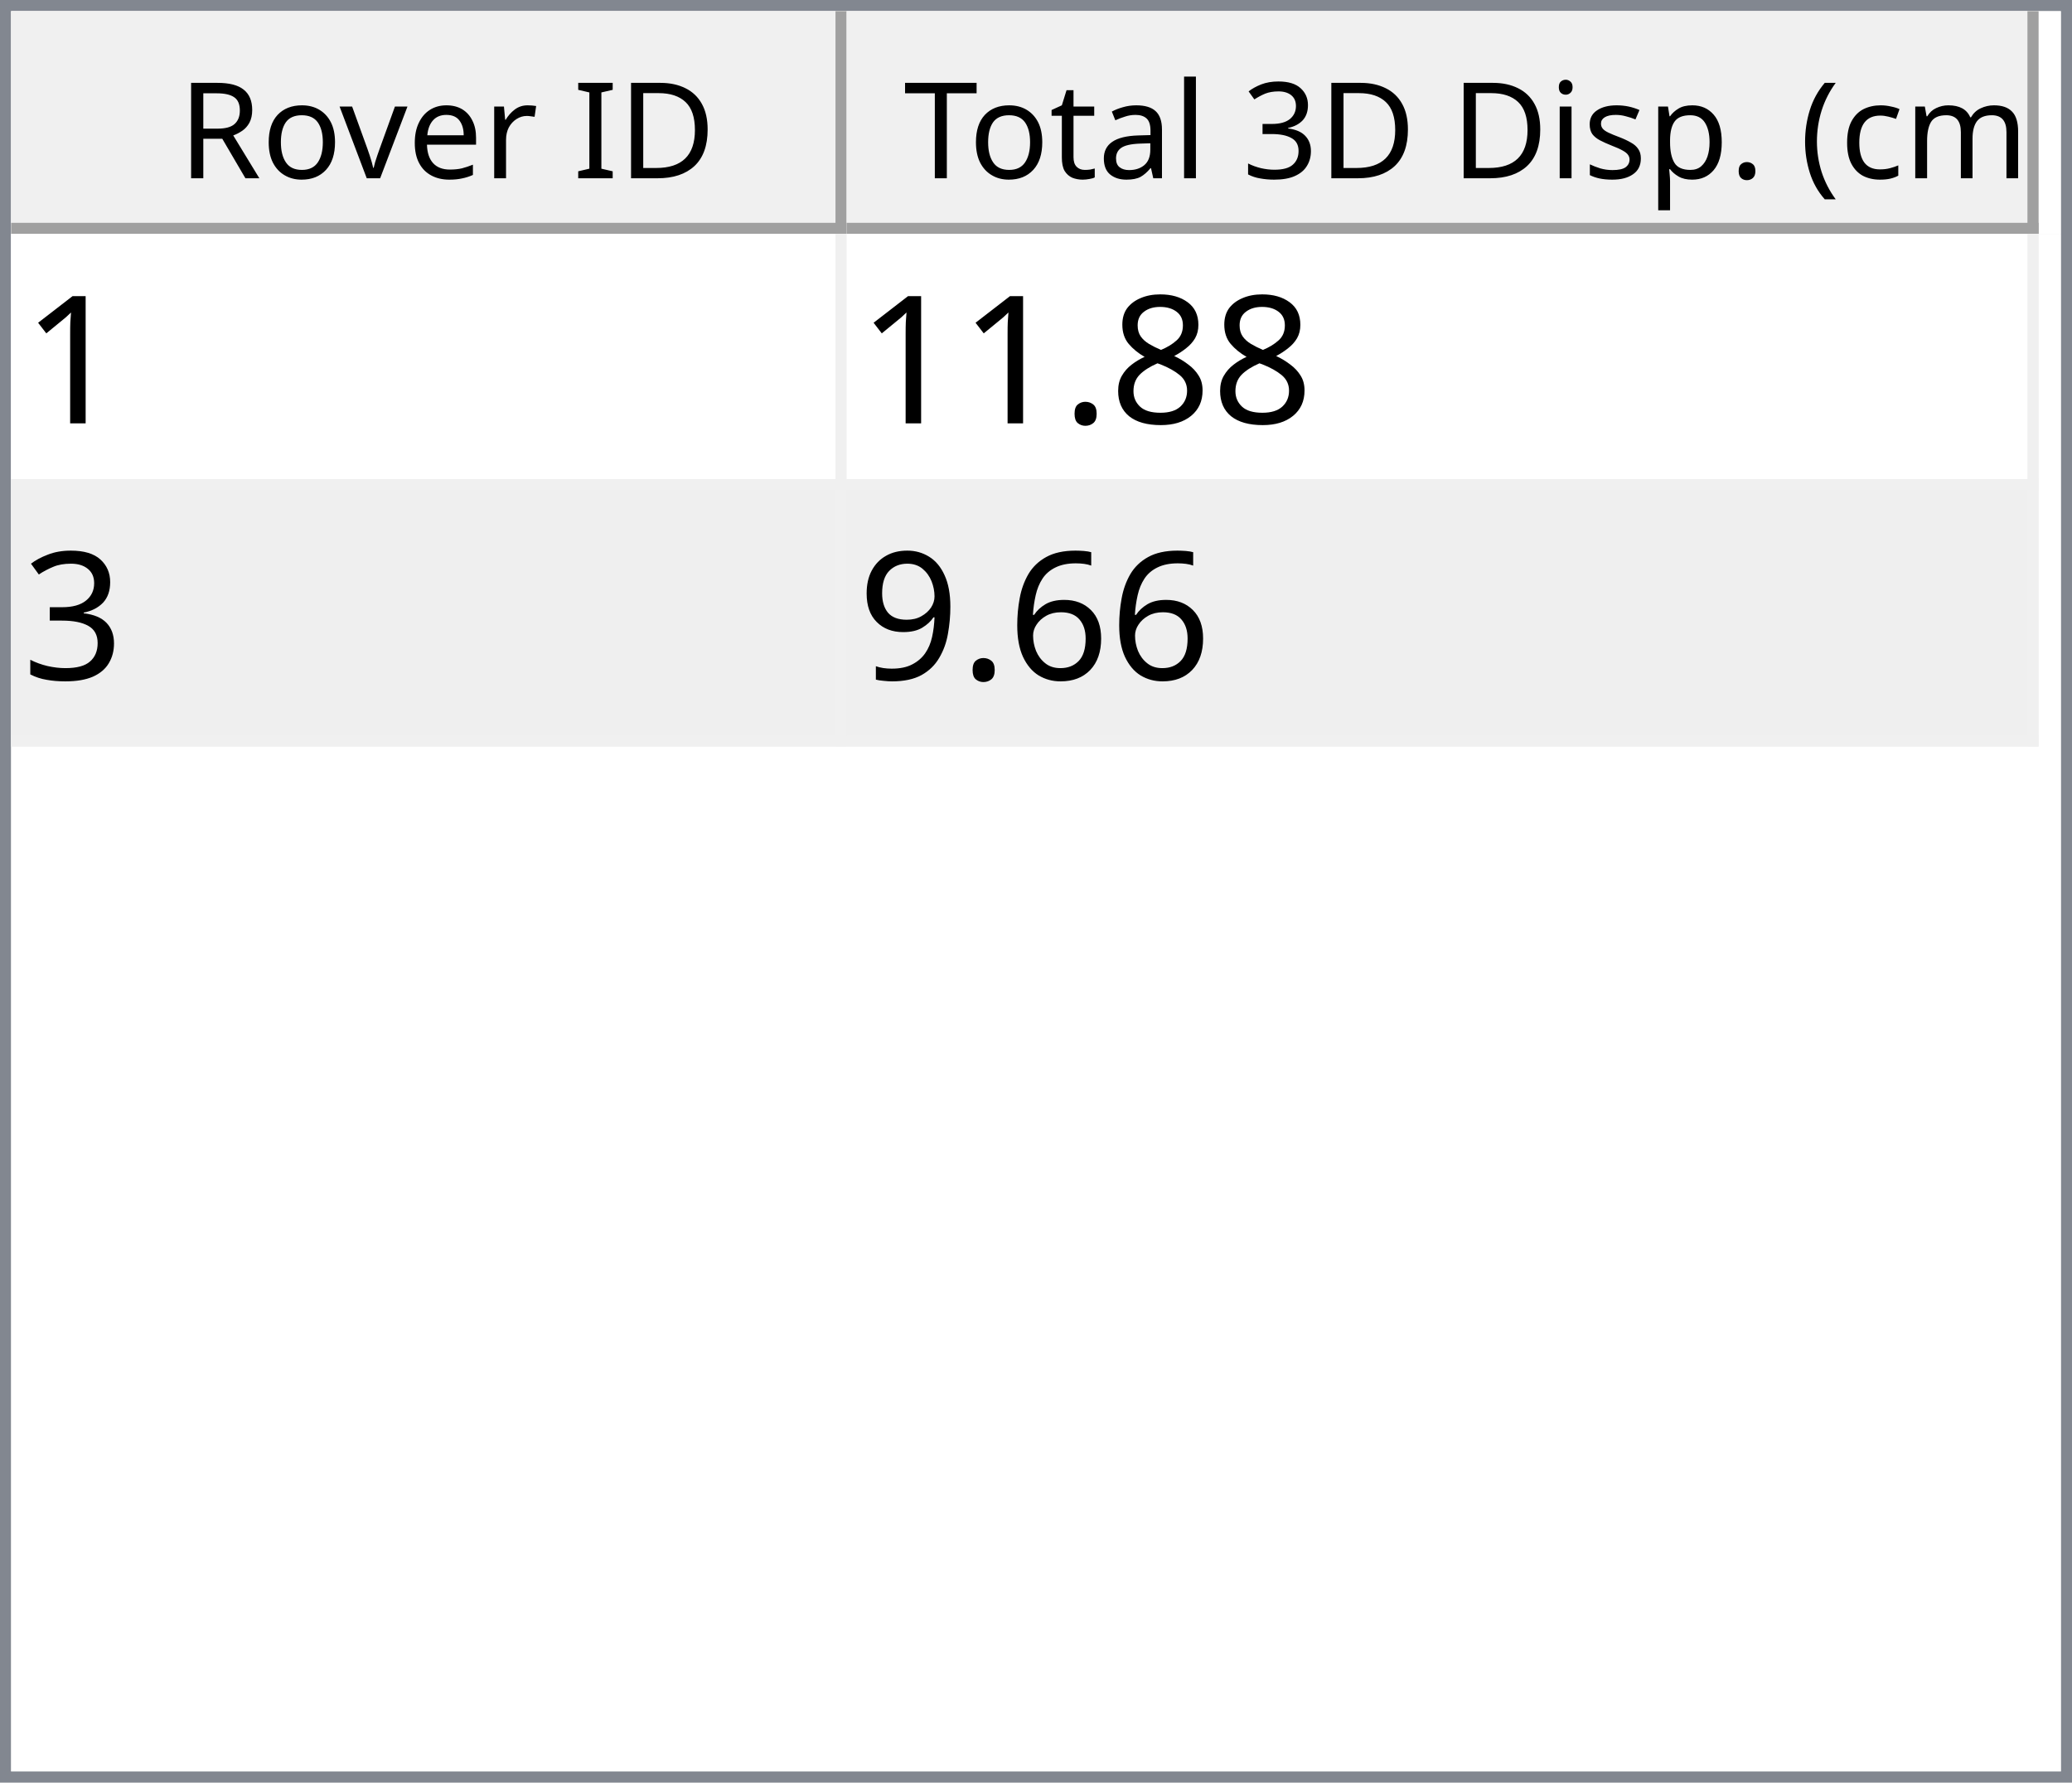
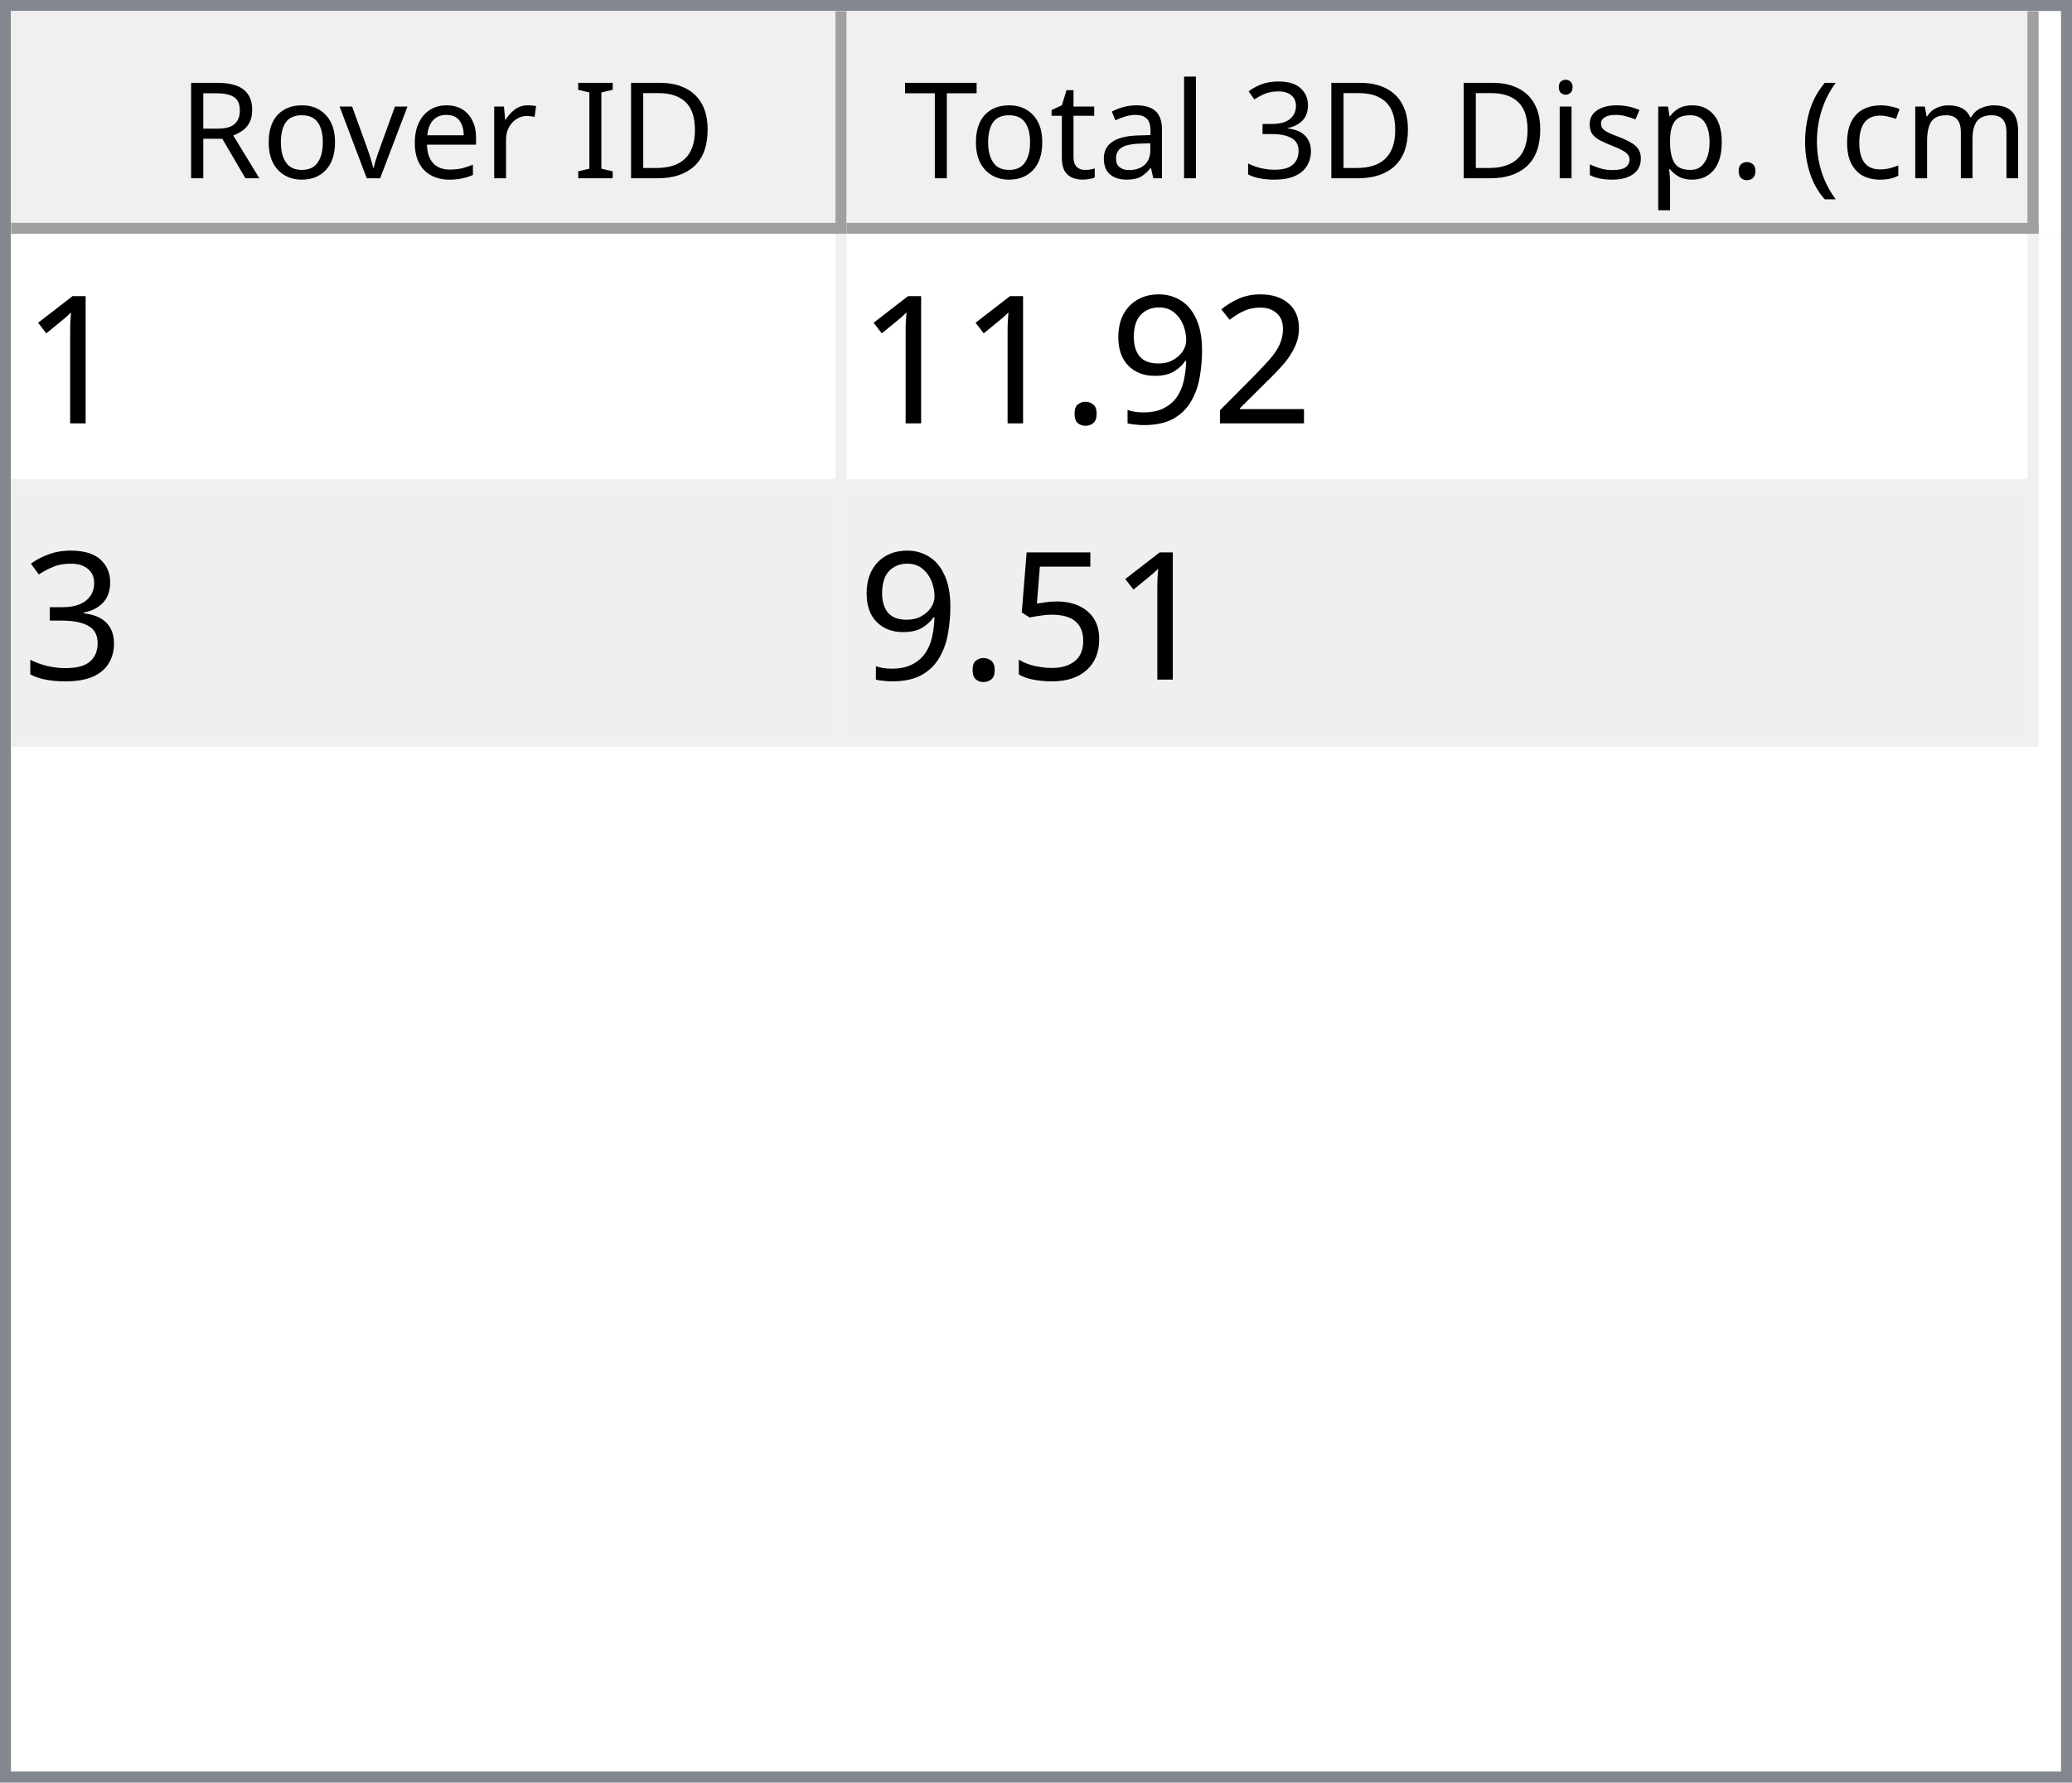
<svg xmlns="http://www.w3.org/2000/svg" style="fill-opacity:1; color-rendering:auto; color-interpolation:auto; text-rendering:auto; stroke:black; stroke-linecap:square; stroke-miterlimit:10; shape-rendering:auto; stroke-opacity:1; fill:black; stroke-dasharray:none; font-weight:normal; stroke-width:1; font-family:'Dialog'; font-style:normal; stroke-linejoin:miter; font-size:12px; stroke-dashoffset:0; image-rendering:auto;" width="186" height="160">
  <defs id="genericDefs" />
  <g>
    <defs id="defs1">
      <clipPath clipPathUnits="userSpaceOnUse" id="clipPath1">
        <path d="M0 0 L186 0 L186 160 L0 160 L0 0 Z" />
      </clipPath>
      <clipPath clipPathUnits="userSpaceOnUse" id="clipPath2">
        <path d="M0 0 L0 160 L186 160 L186 0 Z" />
      </clipPath>
      <clipPath clipPathUnits="userSpaceOnUse" id="clipPath3">
        <path d="M0 0 L0 20 L184 20 L184 0 Z" />
      </clipPath>
      <clipPath clipPathUnits="userSpaceOnUse" id="clipPath4">
        <path d="M0 0 L0 20 L75 20 L75 0 Z" />
      </clipPath>
      <clipPath clipPathUnits="userSpaceOnUse" id="clipPath5">
        <path d="M1 1 L1 19 L74 19 L74 1 Z" />
      </clipPath>
      <clipPath clipPathUnits="userSpaceOnUse" id="clipPath6">
        <path d="M0 0 L0 18 L73 18 L73 0 Z" />
      </clipPath>
      <clipPath clipPathUnits="userSpaceOnUse" id="clipPath7">
        <path d="M-0.5 -0.5 L-0.5 19.5 L74.5 19.5 L74.5 -0.5 Z" />
      </clipPath>
      <clipPath clipPathUnits="userSpaceOnUse" id="clipPath8">
        <path d="M0 0 L0 20 L107 20 L107 0 Z" />
      </clipPath>
      <clipPath clipPathUnits="userSpaceOnUse" id="clipPath9">
        <path d="M1 1 L1 19 L106 19 L106 1 Z" />
      </clipPath>
      <clipPath clipPathUnits="userSpaceOnUse" id="clipPath10">
        <path d="M0 0 L0 18 L105 18 L105 0 Z" />
      </clipPath>
      <clipPath clipPathUnits="userSpaceOnUse" id="clipPath11">
        <path d="M-0.5 -0.5 L-0.5 19.5 L106.5 19.5 L106.5 -0.5 Z" />
      </clipPath>
      <clipPath clipPathUnits="userSpaceOnUse" id="clipPath12">
        <path d="M0 0 L0 138 L184 138 L184 0 Z" />
      </clipPath>
      <clipPath clipPathUnits="userSpaceOnUse" id="clipPath13">
        <path d="M0 0 L0 46 L182 46 L182 0 Z" />
      </clipPath>
      <clipPath clipPathUnits="userSpaceOnUse" id="clipPath14">
        <path d="M-0.5 -0.5 L-0.5 45.5 L181.5 45.5 L181.5 -0.5 Z" />
      </clipPath>
      <clipPath clipPathUnits="userSpaceOnUse" id="clipPath15">
        <path d="M0 0 L0 22 L74 22 L74 0 Z" />
      </clipPath>
      <clipPath clipPathUnits="userSpaceOnUse" id="clipPath16">
        <path d="M0 0 L0 22 L106 22 L106 0 Z" />
      </clipPath>
      <font horiz-adv-x="64.551" id="font1">
        <font-face ascent="107.91" descent="25.098" units-per-em="100" style="font-style:normal; font-family:Segoe UI; font-weight:normal;" />
        <missing-glyph horiz-adv-x="64.551" d="M8.109 0 L8.109 68.266 L56.453 68.266 L56.453 0 L8.109 0 ZM15.328 7.234 L49.219 7.234 L49.219 61.031 L15.328 61.031 L15.328 7.234 Z" />
        <glyph unicode="D" horiz-adv-x="70.117" d="M9.188 0 L9.188 70.016 L28.516 70.016 Q65.531 70.016 65.531 35.891 Q65.531 19.672 55.25 9.836 Q44.969 0 27.734 0 L9.188 0 ZM17.391 62.594 L17.391 7.422 L27.828 7.422 Q41.609 7.422 49.273 14.797 Q56.938 22.172 56.938 35.688 Q56.938 62.594 28.328 62.594 L17.391 62.594 Z" />
        <glyph unicode="I" horiz-adv-x="26.611" d="M17.391 0 L9.188 0 L9.188 70.016 L17.391 70.016 L17.391 0 Z" />
        <glyph unicode=" " horiz-adv-x="27.393" d="" />
        <glyph unicode="r" horiz-adv-x="34.766" d="M34.188 41.891 Q32.078 43.5 28.125 43.5 Q23 43.5 19.555 38.672 Q16.109 33.844 16.109 25.484 L16.109 0 L8.109 0 L8.109 50 L16.109 50 L16.109 39.703 L16.312 39.703 Q18.016 44.969 21.531 47.922 Q25.047 50.875 29.391 50.875 Q32.516 50.875 34.188 50.203 L34.188 41.891 Z" />
        <glyph unicode="e" horiz-adv-x="52.295" d="M48.297 23 L12.984 23 Q13.188 14.656 17.484 10.109 Q21.781 5.562 29.297 5.562 Q37.75 5.562 44.828 11.141 L44.828 3.609 Q38.234 -1.172 27.391 -1.172 Q16.797 -1.172 10.742 5.641 Q4.688 12.453 4.688 24.812 Q4.688 36.469 11.305 43.82 Q17.922 51.172 27.734 51.172 Q37.547 51.172 42.922 44.828 Q48.297 38.484 48.297 27.203 L48.297 23 ZM40.094 29.781 Q40.047 36.719 36.75 40.578 Q33.453 44.438 27.594 44.438 Q21.922 44.438 17.969 40.383 Q14.016 36.328 13.094 29.781 L40.094 29.781 Z" />
        <glyph unicode="v" horiz-adv-x="47.9" d="M47.406 50 L27.484 0 L19.625 0 L0.688 50 L9.469 50 L22.172 13.672 Q23.578 9.672 23.922 6.688 L24.125 6.688 Q24.609 10.453 25.688 13.484 L38.969 50 L47.406 50 Z" />
        <glyph unicode="o" horiz-adv-x="58.594" d="M29 -1.172 Q17.922 -1.172 11.305 5.836 Q4.688 12.844 4.688 24.422 Q4.688 37.016 11.57 44.094 Q18.453 51.172 30.172 51.172 Q41.359 51.172 47.633 44.289 Q53.906 37.406 53.906 25.203 Q53.906 13.234 47.141 6.031 Q40.375 -1.172 29 -1.172 ZM29.594 44.438 Q21.875 44.438 17.383 39.188 Q12.891 33.938 12.891 24.703 Q12.891 15.828 17.43 10.695 Q21.969 5.562 29.594 5.562 Q37.359 5.562 41.531 10.594 Q45.703 15.625 45.703 24.906 Q45.703 34.281 41.531 39.359 Q37.359 44.438 29.594 44.438 Z" />
        <glyph unicode="R" horiz-adv-x="59.814" d="M59.375 0 L49.609 0 L37.891 19.625 Q36.281 22.359 34.766 24.289 Q33.25 26.219 31.664 27.438 Q30.078 28.656 28.25 29.219 Q26.422 29.781 24.125 29.781 L17.391 29.781 L17.391 0 L9.188 0 L9.188 70.016 L30.078 70.016 Q34.672 70.016 38.555 68.867 Q42.438 67.719 45.289 65.375 Q48.141 63.031 49.758 59.547 Q51.375 56.062 51.375 51.375 Q51.375 47.703 50.273 44.656 Q49.172 41.609 47.148 39.211 Q45.125 36.812 42.266 35.133 Q39.406 33.453 35.844 32.516 L35.844 32.328 Q37.594 31.547 38.891 30.547 Q40.188 29.547 41.359 28.18 Q42.531 26.812 43.68 25.078 Q44.828 23.344 46.234 21.047 L59.375 0 ZM17.391 62.594 L17.391 37.203 L28.516 37.203 Q31.594 37.203 34.203 38.133 Q36.812 39.062 38.719 40.797 Q40.625 42.531 41.703 45.047 Q42.781 47.562 42.781 50.688 Q42.781 56.297 39.141 59.445 Q35.5 62.594 28.609 62.594 L17.391 62.594 Z" />
        <glyph unicode=")" horiz-adv-x="30.176" d="M8.297 -15.922 L1.172 -15.922 Q16.406 2.344 16.406 26.812 Q16.406 51.469 1.078 70.016 L8.297 70.016 Q23.531 52.156 23.531 26.703 Q23.531 1.375 8.297 -15.922 Z" />
        <glyph unicode="m" horiz-adv-x="86.133" d="M79.109 0 L71.094 0 L71.094 28.719 Q71.094 37.016 68.531 40.727 Q65.969 44.438 59.906 44.438 Q54.781 44.438 51.195 39.75 Q47.609 35.062 47.609 28.516 L47.609 0 L39.594 0 L39.594 29.688 Q39.594 44.438 28.219 44.438 Q22.953 44.438 19.531 40.016 Q16.109 35.594 16.109 28.516 L16.109 0 L8.109 0 L8.109 50 L16.109 50 L16.109 42.094 L16.312 42.094 Q21.625 51.172 31.844 51.172 Q36.969 51.172 40.773 48.312 Q44.578 45.453 46 40.828 Q51.562 51.172 62.594 51.172 Q79.109 51.172 79.109 30.812 L79.109 0 Z" />
        <glyph unicode="c" horiz-adv-x="46.191" d="M42.188 2.297 Q36.422 -1.172 28.516 -1.172 Q17.828 -1.172 11.258 5.789 Q4.688 12.75 4.688 23.828 Q4.688 36.188 11.766 43.68 Q18.844 51.172 30.672 51.172 Q37.25 51.172 42.281 48.734 L42.281 40.531 Q36.719 44.438 30.375 44.438 Q22.703 44.438 17.797 38.945 Q12.891 33.453 12.891 24.516 Q12.891 15.719 17.508 10.641 Q22.125 5.562 29.891 5.562 Q36.422 5.562 42.188 9.906 L42.188 2.297 Z" />
        <glyph unicode="(" horiz-adv-x="30.176" d="M29.109 -15.922 L21.969 -15.922 Q6.844 1.375 6.844 26.703 Q6.844 52.156 21.969 70.016 L29.203 70.016 Q13.875 51.469 13.875 26.812 Q13.875 2.344 29.109 -15.922 Z" />
        <glyph unicode="." horiz-adv-x="21.68" d="M10.891 -1.078 Q8.641 -1.078 7.055 0.539 Q5.469 2.156 5.469 4.391 Q5.469 6.641 7.055 8.273 Q8.641 9.906 10.891 9.906 Q13.188 9.906 14.797 8.273 Q16.406 6.641 16.406 4.391 Q16.406 2.156 14.797 0.539 Q13.188 -1.078 10.891 -1.078 Z" />
        <glyph unicode="p" horiz-adv-x="58.789" d="M16.312 7.234 L16.109 7.234 L16.109 -23 L8.109 -23 L8.109 50 L16.109 50 L16.109 41.219 L16.312 41.219 Q22.219 51.172 33.594 51.172 Q43.266 51.172 48.688 44.461 Q54.109 37.75 54.109 26.469 Q54.109 13.922 48 6.375 Q41.891 -1.172 31.297 -1.172 Q21.578 -1.172 16.312 7.234 ZM16.109 27.391 L16.109 20.406 Q16.109 14.203 20.141 9.883 Q24.172 5.562 30.375 5.562 Q37.641 5.562 41.773 11.133 Q45.906 16.703 45.906 26.609 Q45.906 34.969 42.047 39.703 Q38.188 44.438 31.594 44.438 Q24.609 44.438 20.359 39.578 Q16.109 34.719 16.109 27.391 Z" />
        <glyph unicode="s" horiz-adv-x="42.432" d="M5.078 1.812 L5.078 10.406 Q11.625 5.562 19.484 5.562 Q30.031 5.562 30.031 12.594 Q30.031 14.594 29.125 15.992 Q28.219 17.391 26.68 18.461 Q25.141 19.531 23.07 20.383 Q21 21.234 18.609 22.172 Q15.281 23.484 12.766 24.828 Q10.25 26.172 8.57 27.859 Q6.891 29.547 6.031 31.695 Q5.172 33.844 5.172 36.719 Q5.172 40.234 6.789 42.945 Q8.406 45.656 11.086 47.484 Q13.766 49.312 17.211 50.242 Q20.656 51.172 24.312 51.172 Q30.812 51.172 35.938 48.922 L35.938 40.828 Q30.422 44.438 23.25 44.438 Q21 44.438 19.195 43.922 Q17.391 43.406 16.094 42.477 Q14.797 41.547 14.086 40.258 Q13.375 38.969 13.375 37.406 Q13.375 35.453 14.086 34.133 Q14.797 32.812 16.164 31.789 Q17.531 30.766 19.484 29.938 Q21.438 29.109 23.922 28.125 Q27.25 26.859 29.883 25.516 Q32.516 24.172 34.375 22.484 Q36.234 20.797 37.234 18.602 Q38.234 16.406 38.234 13.375 Q38.234 9.672 36.602 6.938 Q34.969 4.203 32.234 2.398 Q29.5 0.594 25.93 -0.289 Q22.359 -1.172 18.453 -1.172 Q10.75 -1.172 5.078 1.812 Z" />
        <glyph unicode="i" horiz-adv-x="24.219" d="M12.203 62.703 Q10.062 62.703 8.547 64.164 Q7.031 65.625 7.031 67.875 Q7.031 70.125 8.547 71.609 Q10.062 73.094 12.203 73.094 Q14.406 73.094 15.945 71.609 Q17.484 70.125 17.484 67.875 Q17.484 65.719 15.945 64.211 Q14.406 62.703 12.203 62.703 ZM16.109 0 L8.109 0 L8.109 50 L16.109 50 L16.109 0 Z" />
        <glyph unicode="3" horiz-adv-x="53.906" d="M46.531 19.828 Q46.531 15.094 44.75 11.211 Q42.969 7.328 39.719 4.57 Q36.469 1.812 31.93 0.297 Q27.391 -1.219 21.922 -1.219 Q11.922 -1.219 6 2.594 L6 11.188 Q13.094 5.609 22.219 5.609 Q25.875 5.609 28.828 6.539 Q31.781 7.469 33.906 9.227 Q36.031 10.984 37.18 13.477 Q38.328 15.969 38.328 19.094 Q38.328 32.812 18.797 32.812 L12.984 32.812 L12.984 39.594 L18.5 39.594 Q35.797 39.594 35.797 52.484 Q35.797 64.406 22.609 64.406 Q15.188 64.406 8.688 59.422 L8.688 67.188 Q15.375 71.188 24.609 71.188 Q29 71.188 32.57 69.969 Q36.141 68.75 38.68 66.555 Q41.219 64.359 42.609 61.281 Q44 58.203 44 54.5 Q44 40.672 30.031 36.719 L30.031 36.531 Q33.594 36.141 36.625 34.797 Q39.656 33.453 41.852 31.305 Q44.047 29.156 45.289 26.25 Q46.531 23.344 46.531 19.828 Z" />
        <glyph unicode="l" horiz-adv-x="24.219" d="M16.109 0 L8.109 0 L8.109 74.031 L16.109 74.031 L16.109 0 Z" />
        <glyph unicode="a" horiz-adv-x="50.879" d="M43.891 0 L35.891 0 L35.891 7.812 L35.688 7.812 Q30.469 -1.172 20.312 -1.172 Q12.844 -1.172 8.617 2.781 Q4.391 6.734 4.391 13.281 Q4.391 27.297 20.906 29.594 L35.891 31.688 Q35.891 44.438 25.594 44.438 Q16.547 44.438 9.281 38.281 L9.281 46.484 Q16.656 51.172 26.266 51.172 Q43.891 51.172 43.891 32.516 L43.891 0 ZM35.891 25.297 L23.828 23.641 Q18.266 22.859 15.43 20.875 Q12.594 18.891 12.594 13.875 Q12.594 10.203 15.211 7.883 Q17.828 5.562 22.172 5.562 Q28.125 5.562 32.008 9.742 Q35.891 13.922 35.891 20.312 L35.891 25.297 Z" />
        <glyph unicode="t" horiz-adv-x="33.887" d="M31.297 0.484 Q28.469 -1.078 23.828 -1.078 Q10.688 -1.078 10.688 13.578 L10.688 43.172 L2.094 43.172 L2.094 50 L10.688 50 L10.688 62.203 L18.703 64.797 L18.703 50 L31.297 50 L31.297 43.172 L18.703 43.172 L18.703 14.984 Q18.703 9.969 20.414 7.82 Q22.125 5.672 26.078 5.672 Q29.109 5.672 31.297 7.328 L31.297 0.484 Z" />
        <glyph unicode="T" horiz-adv-x="52.393" d="M50.594 62.594 L30.375 62.594 L30.375 0 L22.172 0 L22.172 62.594 L2 62.594 L2 70.016 L50.594 70.016 L50.594 62.594 Z" />
      </font>
      <font horiz-adv-x="75.0" id="font2">
        <font-face ascent="100.537" descent="21.973" units-per-em="100" style="font-style:normal; font-family:sans-serif; font-weight:normal;" />
        <missing-glyph horiz-adv-x="75.0" d="M12.5 0 L12.5 62.5 L62.5 62.5 L62.5 0 L12.5 0 ZM14.062 1.562 L60.938 1.562 L60.938 60.938 L14.062 60.938 L14.062 1.562 Z" />
        <glyph unicode="1" horiz-adv-x="55.615" d="M37.25 0 L28.469 0 L28.469 56 Q25.297 52.984 20.141 49.953 Q14.984 46.922 10.891 45.406 L10.891 53.906 Q18.266 57.375 23.781 62.305 Q29.297 67.234 31.594 71.875 L37.25 71.875 L37.25 0 Z" />
-         <glyph unicode="8" horiz-adv-x="55.615" d="M17.672 38.812 Q12.203 40.828 9.57 44.539 Q6.938 48.25 6.938 53.422 Q6.938 61.234 12.555 66.555 Q18.172 71.875 27.484 71.875 Q36.859 71.875 42.578 66.43 Q48.297 60.984 48.297 53.172 Q48.297 48.188 45.68 44.508 Q43.062 40.828 37.75 38.812 Q44.344 36.672 47.781 31.883 Q51.219 27.094 51.219 20.453 Q51.219 11.281 44.727 5.031 Q38.234 -1.219 27.641 -1.219 Q17.047 -1.219 10.547 5.055 Q4.047 11.328 4.047 20.703 Q4.047 27.688 7.594 32.398 Q11.141 37.109 17.672 38.812 ZM15.922 53.719 Q15.922 48.641 19.195 45.414 Q22.469 42.188 27.688 42.188 Q32.766 42.188 36.016 45.383 Q39.266 48.578 39.266 53.219 Q39.266 58.062 35.914 61.359 Q32.562 64.656 27.594 64.656 Q22.562 64.656 19.242 61.43 Q15.922 58.203 15.922 53.719 ZM13.094 20.656 Q13.094 16.891 14.875 13.375 Q16.656 9.859 20.172 7.93 Q23.688 6 27.734 6 Q34.031 6 38.133 10.055 Q42.234 14.109 42.234 20.359 Q42.234 26.703 38.016 30.859 Q33.797 35.016 27.438 35.016 Q21.234 35.016 17.164 30.914 Q13.094 26.812 13.094 20.656 Z" />
+         <glyph unicode="2" horiz-adv-x="55.615" d="M50.344 8.453 L50.344 0 L3.031 0 Q2.938 3.172 4.047 6.109 Q5.859 10.938 9.836 15.625 Q13.812 20.312 21.344 26.469 Q33.016 36.031 37.117 41.625 Q41.219 47.219 41.219 52.203 Q41.219 57.422 37.477 61.008 Q33.734 64.594 27.734 64.594 Q21.391 64.594 17.578 60.789 Q13.766 56.984 13.719 50.25 L4.688 51.172 Q5.609 61.281 11.664 66.578 Q17.719 71.875 27.938 71.875 Q38.234 71.875 44.242 66.164 Q50.25 60.453 50.25 52 Q50.25 47.703 48.492 43.555 Q46.734 39.406 42.656 34.812 Q38.578 30.219 29.109 22.219 Q21.188 15.578 18.945 13.211 Q16.703 10.844 15.234 8.453 L50.344 8.453 Z" />
+         <glyph unicode="9" horiz-adv-x="55.615" d="M5.469 16.547 L13.922 17.328 Q14.984 11.375 18.016 8.688 Q21.047 6 25.781 6 Q29.828 6 32.883 7.859 Q35.938 9.719 37.891 12.82 Q39.844 15.922 41.164 21.195 Q42.484 26.469 42.484 31.938 Q42.484 32.516 42.438 33.688 Q39.797 29.5 35.234 26.883 Q30.672 24.266 25.344 24.266 Q16.453 24.266 10.305 30.711 Q4.156 37.156 4.156 47.703 Q4.156 58.594 10.578 65.234 Q17 71.875 26.656 71.875 Q33.641 71.875 39.43 68.117 Q45.219 64.359 48.219 57.398 Q51.219 50.438 51.219 37.25 Q51.219 23.531 48.242 15.406 Q45.266 7.281 39.383 3.031 Q33.5 -1.219 25.594 -1.219 Q17.188 -1.219 11.867 3.445 Q6.547 8.109 5.469 16.547 ZM41.453 48.141 Q41.453 55.719 37.43 60.156 Q33.406 64.594 27.734 64.594 Q21.875 64.594 17.531 59.812 Q13.188 55.031 13.188 47.406 Q13.188 40.578 17.312 36.305 Q21.438 32.031 27.484 32.031 Q33.594 32.031 37.523 36.305 Q41.453 40.578 41.453 48.141 Z" />
        <glyph unicode="." horiz-adv-x="27.783" d="M9.078 0 L9.078 10.016 L19.094 10.016 L19.094 0 L9.078 0 Z" />
        <glyph unicode="3" horiz-adv-x="55.615" d="M4.203 18.891 L12.984 20.062 Q14.5 12.594 18.141 9.297 Q21.781 6 27 6 Q33.203 6 37.477 10.297 Q41.75 14.594 41.75 20.953 Q41.75 27 37.797 30.93 Q33.844 34.859 27.734 34.859 Q25.25 34.859 21.531 33.891 L22.516 41.609 Q23.391 41.5 23.922 41.5 Q29.547 41.5 34.039 44.43 Q38.531 47.359 38.531 53.469 Q38.531 58.297 35.258 61.477 Q31.984 64.656 26.812 64.656 Q21.688 64.656 18.266 61.43 Q14.844 58.203 13.875 51.766 L5.078 53.328 Q6.688 62.156 12.398 67.016 Q18.109 71.875 26.609 71.875 Q32.469 71.875 37.398 69.359 Q42.328 66.844 44.945 62.5 Q47.562 58.156 47.562 53.266 Q47.562 48.641 45.07 44.828 Q42.578 41.016 37.703 38.766 Q44.047 37.312 47.562 32.695 Q51.078 28.078 51.078 21.141 Q51.078 11.766 44.242 5.25 Q37.406 -1.266 26.953 -1.266 Q17.531 -1.266 11.305 4.352 Q5.078 9.969 4.203 18.891 Z" />
-         <glyph unicode="6" horiz-adv-x="55.615" d="M49.75 54.047 L41.016 53.375 Q39.844 58.547 37.703 60.891 Q34.125 64.656 28.906 64.656 Q24.703 64.656 21.531 62.312 Q17.391 59.281 14.992 53.469 Q12.594 47.656 12.5 36.922 Q15.672 41.75 20.266 44.094 Q24.859 46.438 29.891 46.438 Q38.672 46.438 44.852 39.969 Q51.031 33.5 51.031 23.25 Q51.031 16.5 48.125 10.719 Q45.219 4.938 40.141 1.859 Q35.062 -1.219 28.609 -1.219 Q17.625 -1.219 10.695 6.859 Q3.766 14.938 3.766 33.5 Q3.766 54.25 11.422 63.672 Q18.109 71.875 29.438 71.875 Q37.891 71.875 43.289 67.141 Q48.688 62.406 49.75 54.047 ZM13.875 23.188 Q13.875 18.656 15.797 14.508 Q17.719 10.359 21.188 8.18 Q24.656 6 28.469 6 Q34.031 6 38.039 10.492 Q42.047 14.984 42.047 22.703 Q42.047 30.125 38.086 34.398 Q34.125 38.672 28.125 38.672 Q22.172 38.672 18.023 34.398 Q13.875 30.125 13.875 23.188 Z" />
-         <glyph unicode="9" horiz-adv-x="55.615" d="M5.469 16.547 L13.922 17.328 Q14.984 11.375 18.016 8.688 Q21.047 6 25.781 6 Q29.828 6 32.883 7.859 Q35.938 9.719 37.891 12.82 Q39.844 15.922 41.164 21.195 Q42.484 26.469 42.484 31.938 Q42.484 32.516 42.438 33.688 Q39.797 29.5 35.234 26.883 Q30.672 24.266 25.344 24.266 Q16.453 24.266 10.305 30.711 Q4.156 37.156 4.156 47.703 Q4.156 58.594 10.578 65.234 Q17 71.875 26.656 71.875 Q33.641 71.875 39.43 68.117 Q45.219 64.359 48.219 57.398 Q51.219 50.438 51.219 37.25 Q51.219 23.531 48.242 15.406 Q45.266 7.281 39.383 3.031 Q33.5 -1.219 25.594 -1.219 Q17.188 -1.219 11.867 3.445 Q6.547 8.109 5.469 16.547 ZM41.453 48.141 Q41.453 55.719 37.43 60.156 Q33.406 64.594 27.734 64.594 Q21.875 64.594 17.531 59.812 Q13.188 55.031 13.188 47.406 Q13.188 40.578 17.312 36.305 Q21.438 32.031 27.484 32.031 Q33.594 32.031 37.523 36.305 Q41.453 40.578 41.453 48.141 Z" />
+         <glyph unicode="5" horiz-adv-x="55.615" d="M4.156 18.75 L13.375 19.531 Q14.406 12.797 18.141 9.398 Q21.875 6 27.156 6 Q33.5 6 37.891 10.789 Q42.281 15.578 42.281 23.484 Q42.281 31 38.062 35.352 Q33.844 39.703 27 39.703 Q22.75 39.703 19.336 37.773 Q15.922 35.844 13.969 32.766 L5.719 33.844 L12.641 70.609 L48.25 70.609 L48.25 62.203 L19.672 62.203 L15.828 42.969 Q22.266 47.469 29.344 47.469 Q38.719 47.469 45.164 40.969 Q51.609 34.469 51.609 24.266 Q51.609 14.547 45.953 7.469 Q39.062 -1.219 27.156 -1.219 Q17.391 -1.219 11.211 4.25 Q5.031 9.719 4.156 18.75 Z" />
      </font>
    </defs>
    <g style="fill:white; stroke:white;">
      <rect x="0" y="0" width="186" style="clip-path:url(#clipPath1); stroke:none;" height="160" />
    </g>
    <g style="fill:white; text-rendering:optimizeSpeed; color-rendering:optimizeSpeed; image-rendering:optimizeSpeed; shape-rendering:crispEdges; stroke:white; color-interpolation:sRGB;">
      <rect x="0" width="186" height="160" y="0" style="stroke:none;" />
      <path style="stroke:none;" d="M0 160 L186 160 L186 0 L0 0 Z" />
    </g>
    <g style="fill:rgb(240,240,240); font-family:'Segoe UI'; stroke:rgb(240,240,240);">
      <rect x="0" y="0" width="186" style="clip-path:url(#clipPath2); stroke:none;" height="160" />
    </g>
    <g style="fill:rgb(130,135,144); font-family:'Segoe UI'; stroke:rgb(130,135,144);">
      <path d="M0 0 L186 0 L186 160 L0 160 L0 0 ZM1 1 L185 1 L185 159 L1 159 L1 1 Z" style="fill-rule:evenodd; clip-path:url(#clipPath2); stroke:none;" />
    </g>
    <g style="fill:white; font-family:'Segoe UI'; stroke:white;" transform="translate(1,1)">
      <rect x="0" y="0" width="184" style="clip-path:url(#clipPath3); stroke:none;" height="20" />
    </g>
    <g style="fill:rgb(240,240,240); font-family:'Segoe UI'; stroke:rgb(240,240,240);" transform="translate(1,1)">
      <rect x="0" y="0" width="75" style="clip-path:url(#clipPath4); stroke:none;" height="20" />
    </g>
    <g style="font-family:'Segoe UI';" transform="translate(2,2)">
      <text x="14" xml:space="preserve" y="14" style="clip-path:url(#clipPath6); stroke:none;">Rover ID</text>
    </g>
    <g style="fill:rgb(160,160,160); font-family:'Segoe UI'; stroke:rgb(160,160,160); stroke-linejoin:bevel;" transform="translate(1.5,1.5)">
      <line x1="74" x2="74" y1="0" style="fill:none; clip-path:url(#clipPath7);" y2="19" />
    </g>
    <g style="fill:rgb(160,160,160); font-family:'Segoe UI'; stroke:rgb(160,160,160); stroke-linejoin:bevel;" transform="matrix(1,0,0,1,1,1) translate(0.5,0.5)">
      <line x1="0" x2="74" y1="19" style="fill:none; clip-path:url(#clipPath7);" y2="19" />
    </g>
    <g style="fill:rgb(240,240,240); font-family:'Segoe UI'; stroke:rgb(240,240,240);" transform="translate(76,1)">
      <rect x="0" y="0" width="107" style="clip-path:url(#clipPath8); stroke:none;" height="20" />
    </g>
    <g style="font-family:'Segoe UI';" transform="translate(77,2)">
      <text x="1" xml:space="preserve" y="14" style="clip-path:url(#clipPath10); stroke:none;"> Total 3D Disp. (cm)</text>
    </g>
    <g style="fill:rgb(160,160,160); font-family:'Segoe UI'; stroke:rgb(160,160,160); stroke-linejoin:bevel;" transform="translate(76.5,1.5)">
      <line x1="106" x2="106" y1="0" style="fill:none; clip-path:url(#clipPath11);" y2="19" />
    </g>
    <g style="fill:rgb(160,160,160); font-family:'Segoe UI'; stroke:rgb(160,160,160); stroke-linejoin:bevel;" transform="matrix(1,0,0,1,76,1) translate(0.5,0.5)">
      <line x1="0" x2="106" y1="19" style="fill:none; clip-path:url(#clipPath11);" y2="19" />
    </g>
    <g style="fill:white; font-family:'Segoe UI'; stroke:white;" transform="translate(1,21)">
      <rect x="0" y="0" width="184" style="clip-path:url(#clipPath12); stroke:none;" height="138" />
    </g>
    <g style="fill:rgb(240,240,240); font-size:16px; font-family:sans-serif; stroke:rgb(240,240,240);" transform="translate(1,21)">
      <rect x="0" y="0" width="182" style="clip-path:url(#clipPath13); stroke:none;" height="46" />
      <line transform="translate(0.5,0.5)" x1="0" x2="181" y1="22" style="clip-path:url(#clipPath14); fill:none; stroke-linejoin:bevel;" y2="22" />
    </g>
    <g transform="matrix(1,0,0,1,1,21) translate(0.5,0.5)" style="fill:rgb(240,240,240); font-size:16px; font-family:sans-serif; stroke:rgb(240,240,240); stroke-linejoin:bevel;">
      <line x1="0" x2="181" y1="45" style="fill:none; clip-path:url(#clipPath14);" y2="45" />
    </g>
    <g transform="matrix(1,0,0,1,1,21) translate(0.5,0.5)" style="fill:rgb(240,240,240); font-size:16px; font-family:sans-serif; stroke:rgb(240,240,240); stroke-linejoin:bevel;">
      <line x1="74" x2="74" y1="0" style="fill:none; clip-path:url(#clipPath14);" y2="45" />
    </g>
    <g transform="matrix(1,0,0,1,1,21) translate(0.5,0.5)" style="fill:rgb(240,240,240); font-size:16px; font-family:sans-serif; stroke:rgb(240,240,240); stroke-linejoin:bevel;">
      <line x1="181" x2="181" y1="0" style="fill:none; clip-path:url(#clipPath14);" y2="45" />
    </g>
    <g style="fill:white; font-size:16px; font-family:sans-serif; stroke:white;" transform="matrix(1,0,0,1,1,21)">
      <rect x="0" y="0" width="74" style="clip-path:url(#clipPath15); stroke:none;" height="22" />
      <text x="1" y="17" style="fill:black; clip-path:url(#clipPath15); stroke:none;" xml:space="preserve">1</text>
    </g>
    <g style="fill:white; font-size:16px; font-family:sans-serif; stroke:white;" transform="matrix(1,0,0,1,1,21) translate(75,0)">
      <rect x="0" y="0" width="106" style="clip-path:url(#clipPath16); stroke:none;" height="22" />
-       <text x="1" y="17" style="fill:black; clip-path:url(#clipPath16); stroke:none;" xml:space="preserve">11.88</text>
+       <text x="1" y="17" style="fill:black; clip-path:url(#clipPath16); stroke:none;" xml:space="preserve">11.92</text>
    </g>
    <g style="fill:rgb(239,239,239); font-size:16px; font-family:sans-serif; stroke:rgb(239,239,239);" transform="matrix(1,0,0,1,1,21) translate(0,23)">
      <rect x="0" y="0" width="74" style="clip-path:url(#clipPath15); stroke:none;" height="22" />
      <text x="1" y="17" style="fill:black; clip-path:url(#clipPath15); stroke:none;" xml:space="preserve">3</text>
    </g>
    <g style="fill:rgb(239,239,239); font-size:16px; font-family:sans-serif; stroke:rgb(239,239,239);" transform="matrix(1,0,0,1,1,21) translate(75,23)">
      <rect x="0" y="0" width="106" style="clip-path:url(#clipPath16); stroke:none;" height="22" />
-       <text x="1" y="17" style="fill:black; clip-path:url(#clipPath16); stroke:none;" xml:space="preserve">9.66</text>
+       <text x="1" y="17" style="fill:black; clip-path:url(#clipPath16); stroke:none;" xml:space="preserve">9.51</text>
    </g>
  </g>
</svg>
